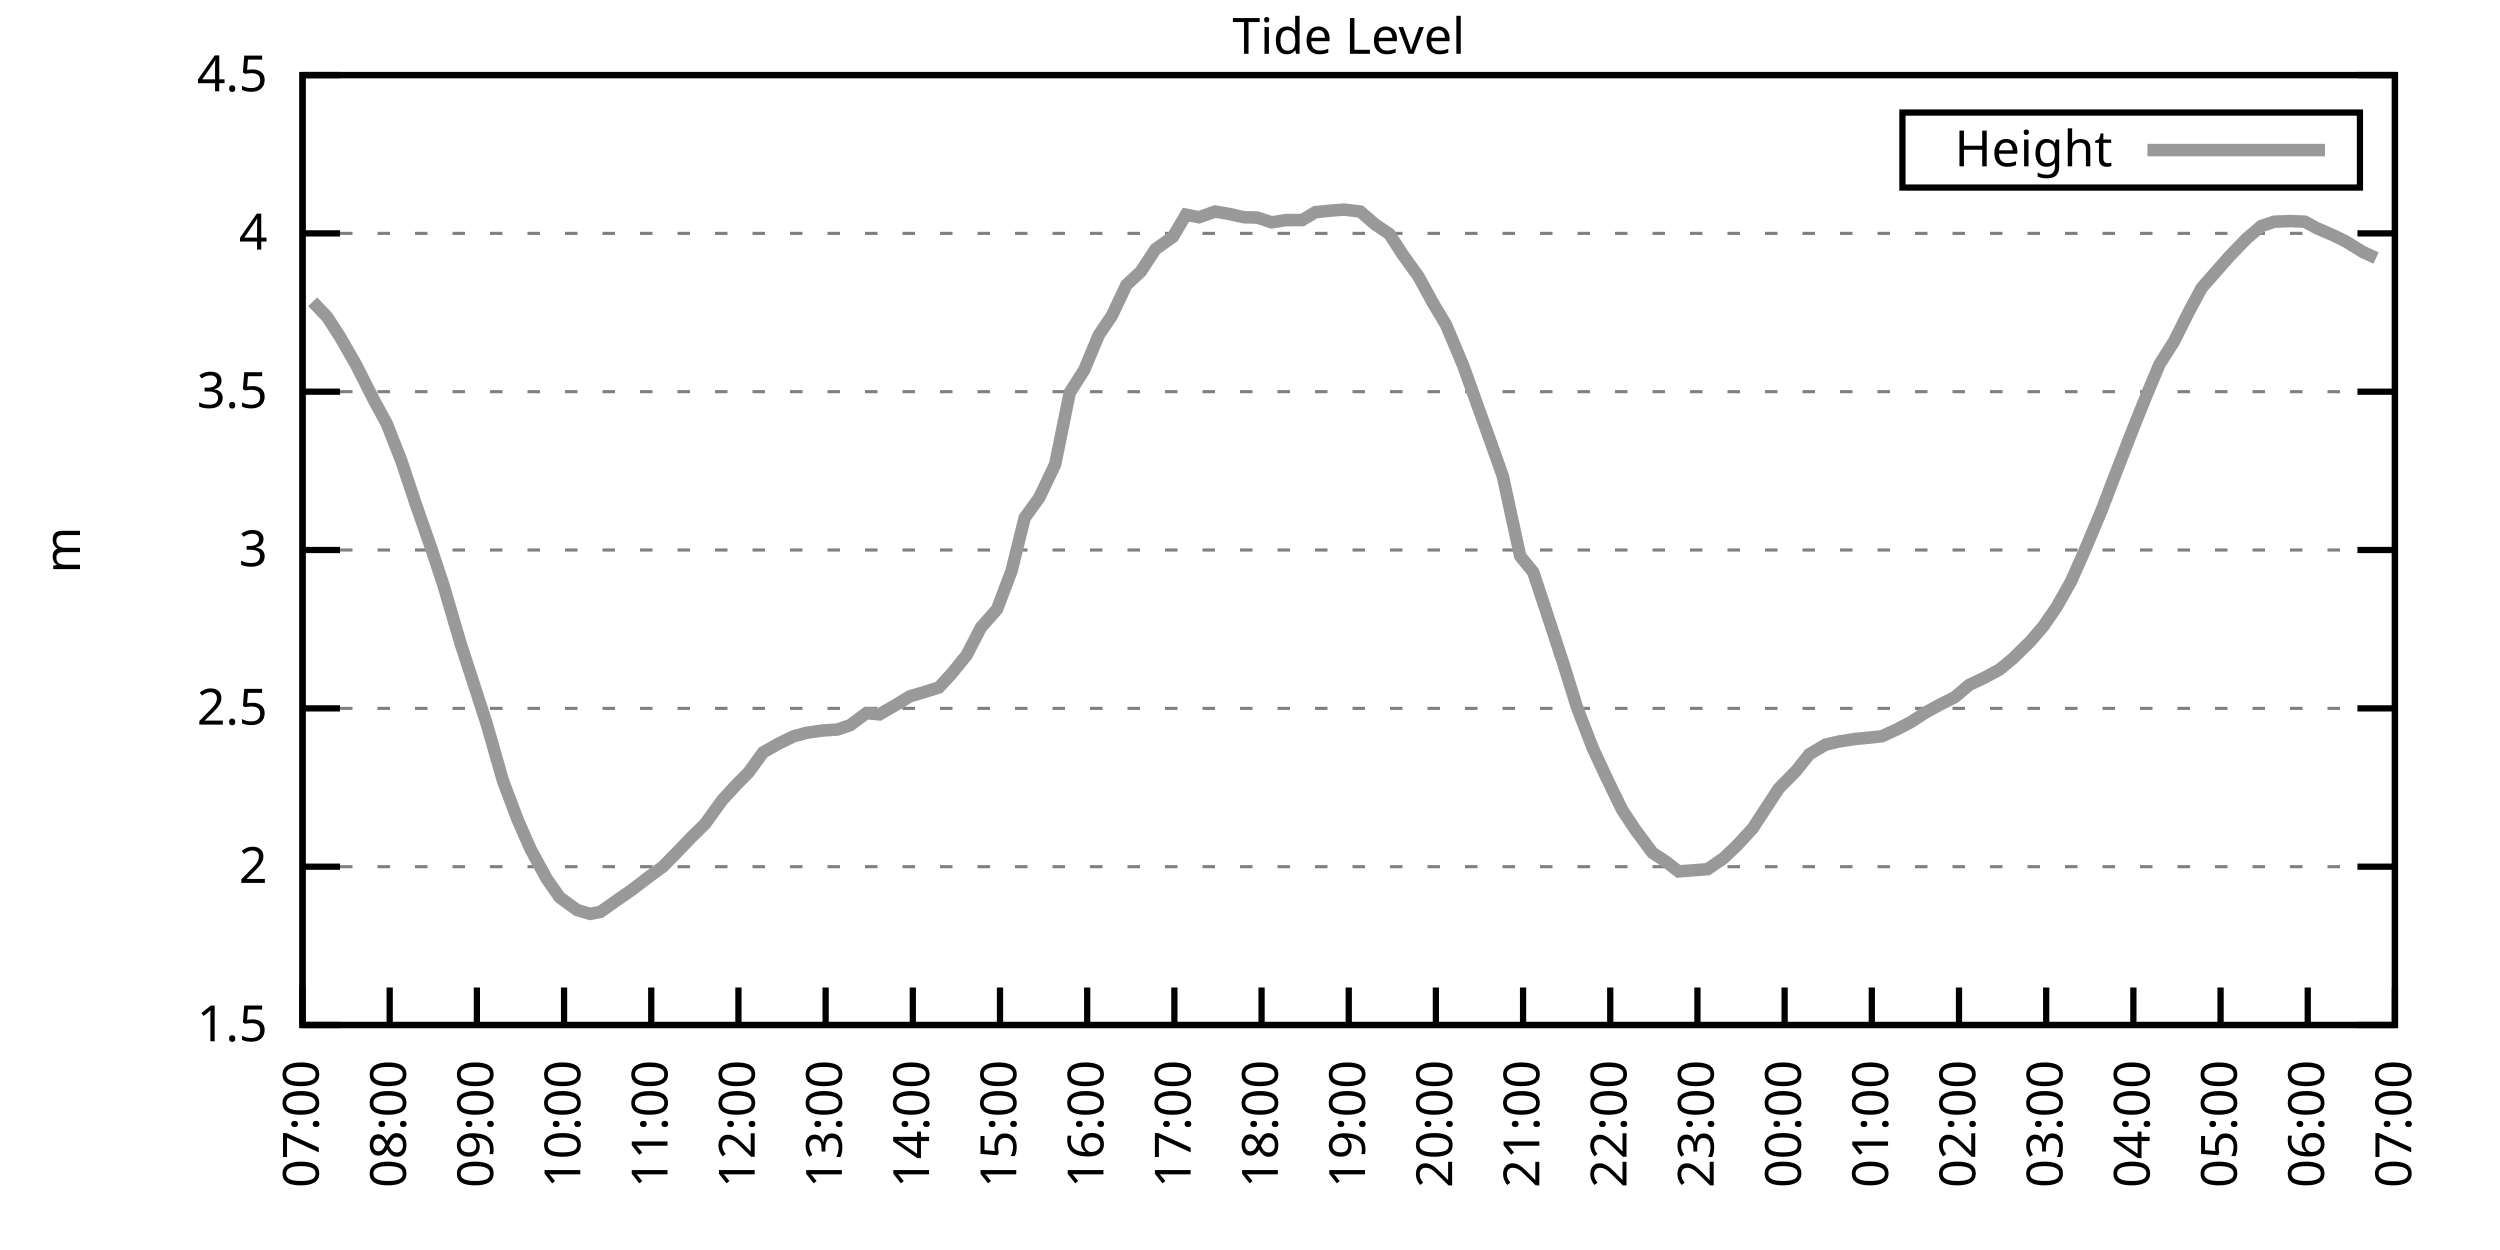
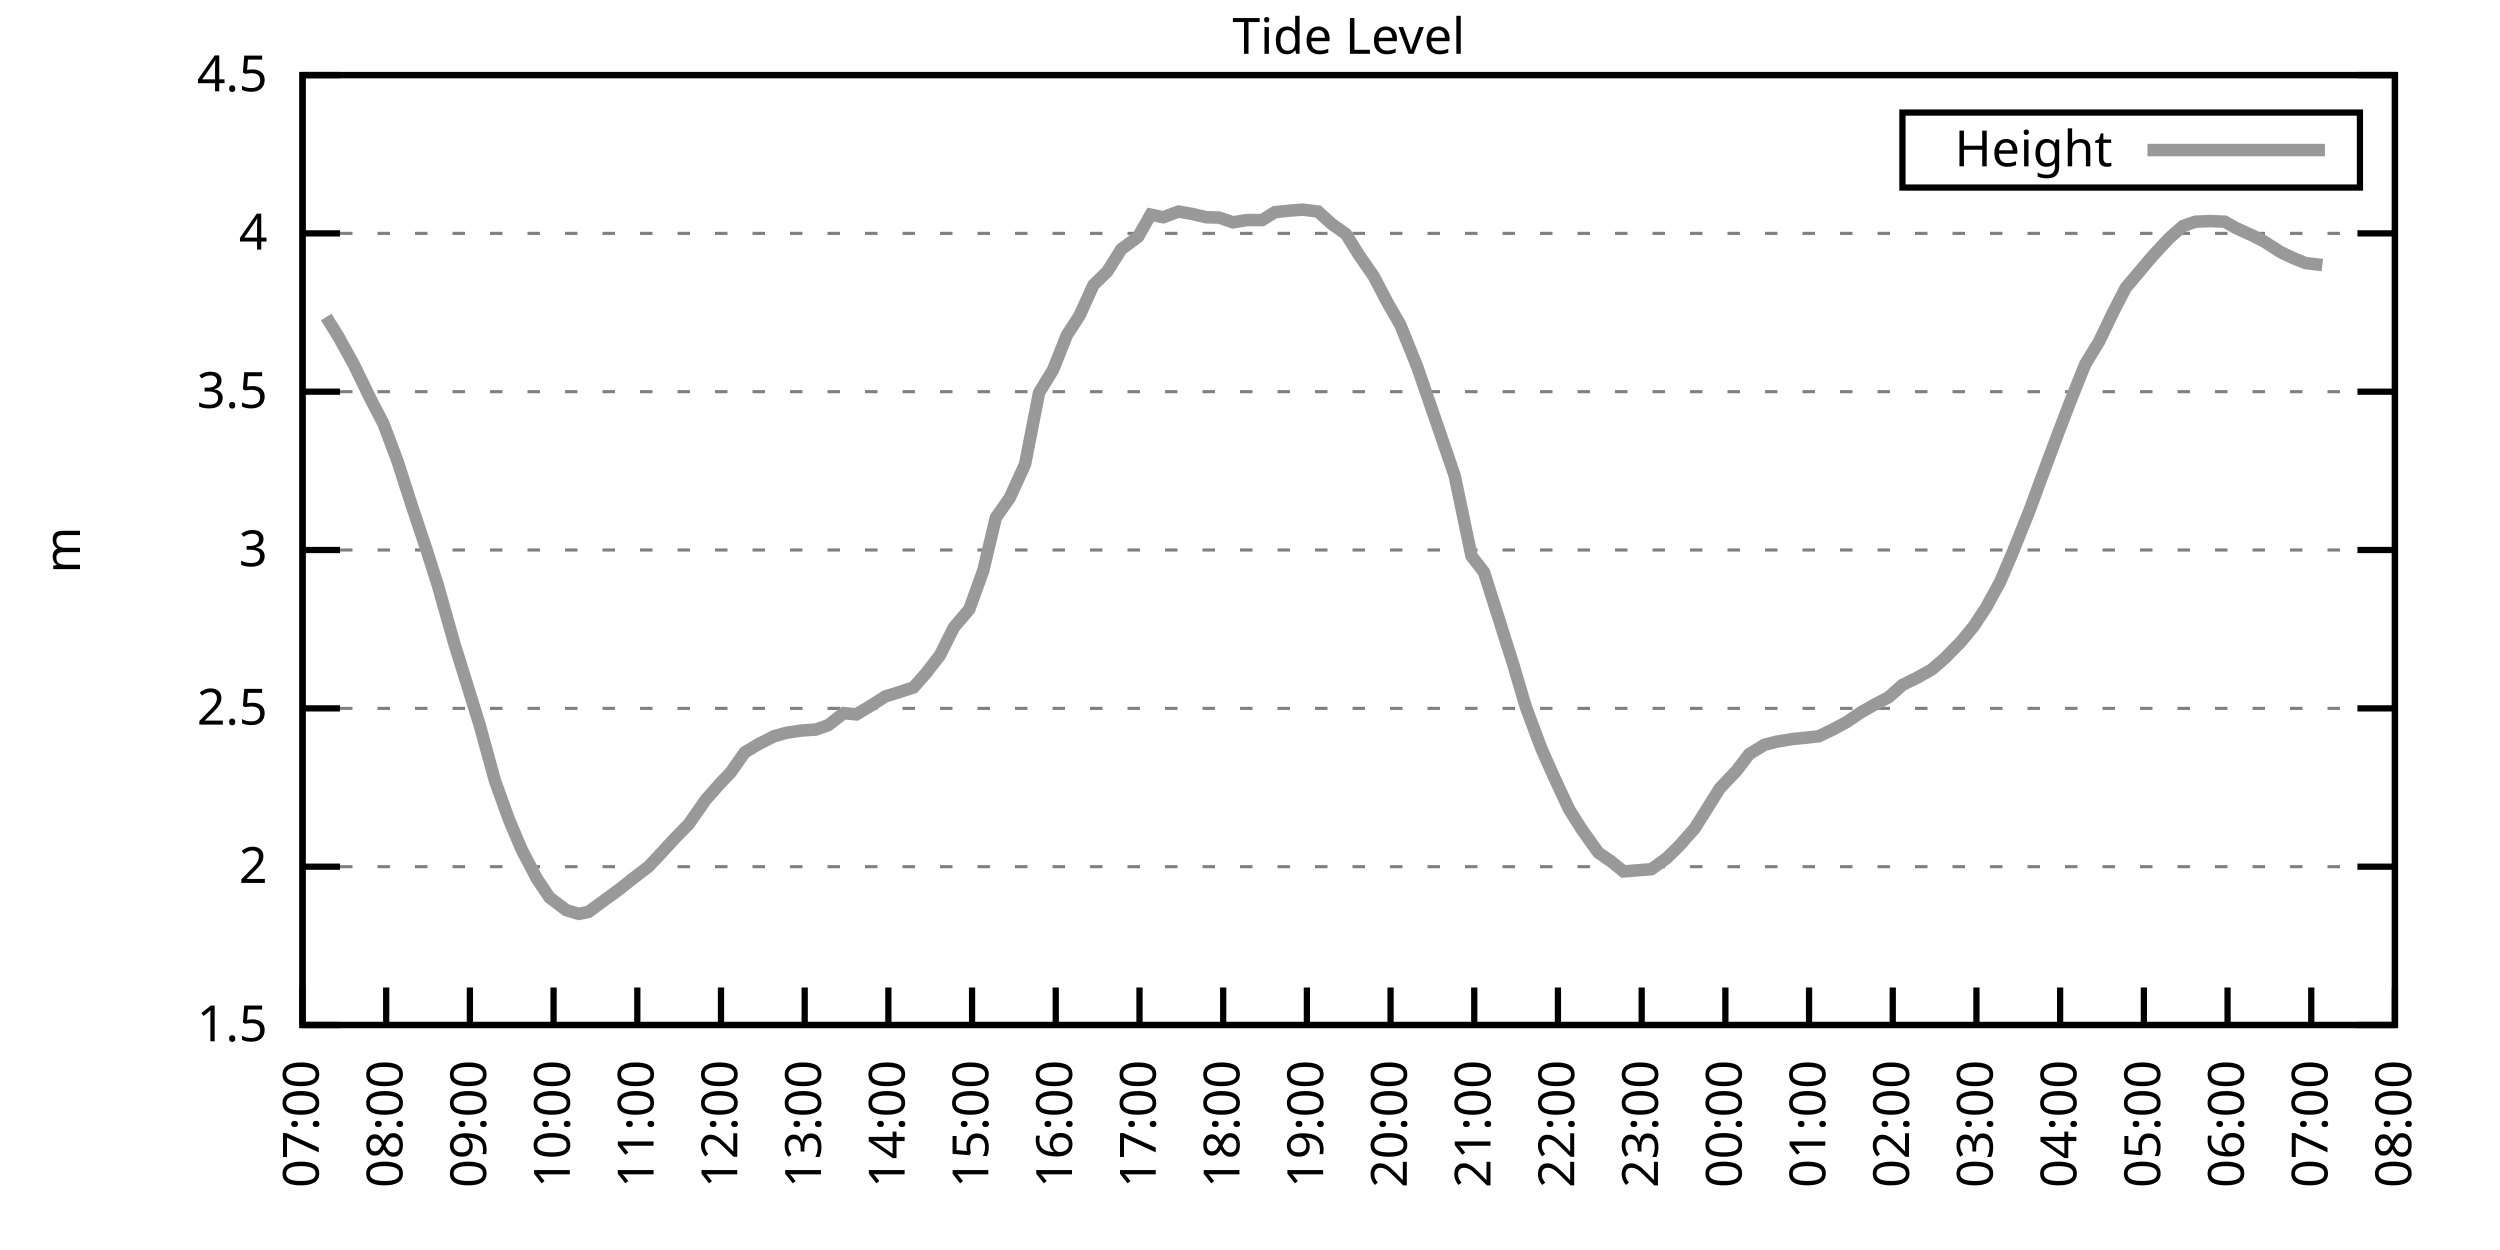
<svg xmlns="http://www.w3.org/2000/svg" xmlns:xlink="http://www.w3.org/1999/xlink" width="400" height="200" viewBox="0 0 400 200">
  <g id="gnuplot_canvas">
    <rect x="0" y="0" width="400" height="200" fill="none" />
    <defs>
      <circle id="gpDot" r="0.5" stroke-width="0.5" stroke="currentColor" />
      <path id="gpPt0" stroke-width="0.333" stroke="currentColor" d="M-1,0 h2 M0,-1 v2" />
      <path id="gpPt1" stroke-width="0.333" stroke="currentColor" d="M-1,-1 L1,1 M1,-1 L-1,1" />
      <path id="gpPt2" stroke-width="0.333" stroke="currentColor" d="M-1,0 L1,0 M0,-1 L0,1 M-1,-1 L1,1 M-1,1 L1,-1" />
      <rect id="gpPt3" stroke-width="0.333" stroke="currentColor" x="-1" y="-1" width="2" height="2" />
      <rect id="gpPt4" stroke-width="0.333" stroke="currentColor" fill="currentColor" x="-1" y="-1" width="2" height="2" />
      <circle id="gpPt5" stroke-width="0.333" stroke="currentColor" cx="0" cy="0" r="1" />
      <use xlink:href="#gpPt5" id="gpPt6" fill="currentColor" stroke="none" />
      <path id="gpPt7" stroke-width="0.333" stroke="currentColor" d="M0,-1.33 L-1.33,0.67 L1.33,0.67 z" />
      <use xlink:href="#gpPt7" id="gpPt8" fill="currentColor" stroke="none" />
      <use xlink:href="#gpPt7" id="gpPt9" stroke="currentColor" transform="rotate(180)" />
      <use xlink:href="#gpPt9" id="gpPt10" fill="currentColor" stroke="none" />
      <use xlink:href="#gpPt3" id="gpPt11" stroke="currentColor" transform="rotate(45)" />
      <use xlink:href="#gpPt11" id="gpPt12" fill="currentColor" stroke="none" />
      <path id="gpPt13" stroke-width="0.333" stroke="currentColor" d="M0,1.330 L1.265,0.411 L0.782,-1.067 L-0.782,-1.076 L-1.265,0.411 z" />
      <use xlink:href="#gpPt13" id="gpPt14" fill="currentColor" stroke="none" />
      <filter id="textbox" filterUnits="objectBoundingBox" x="0" y="0" height="1" width="1">
        <feFlood flood-color="white" flood-opacity="1" result="bgnd" />
        <feComposite in="SourceGraphic" in2="bgnd" operator="atop" />
      </filter>
      <filter id="greybox" filterUnits="objectBoundingBox" x="0" y="0" height="1" width="1">
        <feFlood flood-color="lightgrey" flood-opacity="1" result="grey" />
        <feComposite in="SourceGraphic" in2="grey" operator="atop" />
      </filter>
    </defs>
    <g fill="none" color="white" stroke="currentColor" stroke-width="1.00" stroke-linecap="butt" stroke-linejoin="miter">
</g>
    <g fill="none" color="black" stroke="currentColor" stroke-width="1.00" stroke-linecap="butt" stroke-linejoin="miter">
      <g stroke="none" shape-rendering="crispEdges">
        <polygon fill="rgb(255, 255, 255)" points="48.40,164.00 383.18,164.00 383.18,12.02 48.40,12.02 " />
      </g>
    </g>
    <g fill="none" color="black" stroke="currentColor" stroke-width="1.00" stroke-linecap="butt" stroke-linejoin="miter">
</g>
    <g fill="none" color="black" stroke="black" stroke-width="0.50" stroke-linecap="butt" stroke-linejoin="miter">
</g>
    <g fill="none" color="gray" stroke="currentColor" stroke-width="0.50" stroke-linecap="butt" stroke-linejoin="miter">
      <path stroke="gray" stroke-dasharray="2,4" class="gridline" d="M48.40,164.00 L383.19,164.00  " />
    </g>
    <g fill="none" color="gray" stroke="gray" stroke-width="1.00" stroke-linecap="butt" stroke-linejoin="miter">
</g>
    <g fill="none" color="black" stroke="currentColor" stroke-width="1.00" stroke-linecap="butt" stroke-linejoin="miter">
      <path stroke="black" d="M48.40,164.00 L54.40,164.00 M383.19,164.00 L377.19,164.00  " />
      <g transform="translate(42.80,166.60)" stroke="none" fill="black" font-family="Sans" font-size="8.00" text-anchor="end">
        <text>
          <tspan font-family="Sans"> 1.5</tspan>
        </text>
      </g>
    </g>
    <g fill="none" color="black" stroke="currentColor" stroke-width="1.00" stroke-linecap="butt" stroke-linejoin="miter">
</g>
    <g fill="none" color="black" stroke="black" stroke-width="0.50" stroke-linecap="butt" stroke-linejoin="miter">
</g>
    <g fill="none" color="gray" stroke="currentColor" stroke-width="0.50" stroke-linecap="butt" stroke-linejoin="miter">
      <path stroke="gray" stroke-dasharray="2,4" class="gridline" d="M48.40,138.67 L383.19,138.67  " />
    </g>
    <g fill="none" color="gray" stroke="gray" stroke-width="1.00" stroke-linecap="butt" stroke-linejoin="miter">
</g>
    <g fill="none" color="black" stroke="currentColor" stroke-width="1.00" stroke-linecap="butt" stroke-linejoin="miter">
      <path stroke="black" d="M48.40,138.67 L54.40,138.67 M383.19,138.67 L377.19,138.67  " />
      <g transform="translate(42.80,141.27)" stroke="none" fill="black" font-family="Sans" font-size="8.00" text-anchor="end">
        <text>
          <tspan font-family="Sans"> 2</tspan>
        </text>
      </g>
    </g>
    <g fill="none" color="black" stroke="currentColor" stroke-width="1.00" stroke-linecap="butt" stroke-linejoin="miter">
</g>
    <g fill="none" color="black" stroke="black" stroke-width="0.50" stroke-linecap="butt" stroke-linejoin="miter">
</g>
    <g fill="none" color="gray" stroke="currentColor" stroke-width="0.50" stroke-linecap="butt" stroke-linejoin="miter">
      <path stroke="gray" stroke-dasharray="2,4" class="gridline" d="M48.40,113.34 L383.19,113.34  " />
    </g>
    <g fill="none" color="gray" stroke="gray" stroke-width="1.00" stroke-linecap="butt" stroke-linejoin="miter">
</g>
    <g fill="none" color="black" stroke="currentColor" stroke-width="1.00" stroke-linecap="butt" stroke-linejoin="miter">
      <path stroke="black" d="M48.40,113.34 L54.40,113.34 M383.19,113.34 L377.19,113.34  " />
      <g transform="translate(42.80,115.94)" stroke="none" fill="black" font-family="Sans" font-size="8.00" text-anchor="end">
        <text>
          <tspan font-family="Sans"> 2.5</tspan>
        </text>
      </g>
    </g>
    <g fill="none" color="black" stroke="currentColor" stroke-width="1.00" stroke-linecap="butt" stroke-linejoin="miter">
</g>
    <g fill="none" color="black" stroke="black" stroke-width="0.50" stroke-linecap="butt" stroke-linejoin="miter">
</g>
    <g fill="none" color="gray" stroke="currentColor" stroke-width="0.50" stroke-linecap="butt" stroke-linejoin="miter">
      <path stroke="gray" stroke-dasharray="2,4" class="gridline" d="M48.40,88.00 L383.19,88.00  " />
    </g>
    <g fill="none" color="gray" stroke="gray" stroke-width="1.00" stroke-linecap="butt" stroke-linejoin="miter">
</g>
    <g fill="none" color="black" stroke="currentColor" stroke-width="1.00" stroke-linecap="butt" stroke-linejoin="miter">
      <path stroke="black" d="M48.40,88.00 L54.40,88.00 M383.19,88.00 L377.19,88.00  " />
      <g transform="translate(42.80,90.60)" stroke="none" fill="black" font-family="Sans" font-size="8.00" text-anchor="end">
        <text>
          <tspan font-family="Sans"> 3</tspan>
        </text>
      </g>
    </g>
    <g fill="none" color="black" stroke="currentColor" stroke-width="1.00" stroke-linecap="butt" stroke-linejoin="miter">
</g>
    <g fill="none" color="black" stroke="black" stroke-width="0.50" stroke-linecap="butt" stroke-linejoin="miter">
</g>
    <g fill="none" color="gray" stroke="currentColor" stroke-width="0.50" stroke-linecap="butt" stroke-linejoin="miter">
      <path stroke="gray" stroke-dasharray="2,4" class="gridline" d="M48.40,62.67 L383.19,62.67  " />
    </g>
    <g fill="none" color="gray" stroke="gray" stroke-width="1.00" stroke-linecap="butt" stroke-linejoin="miter">
</g>
    <g fill="none" color="black" stroke="currentColor" stroke-width="1.00" stroke-linecap="butt" stroke-linejoin="miter">
      <path stroke="black" d="M48.40,62.67 L54.40,62.67 M383.19,62.67 L377.19,62.67  " />
      <g transform="translate(42.80,65.27)" stroke="none" fill="black" font-family="Sans" font-size="8.00" text-anchor="end">
        <text>
          <tspan font-family="Sans"> 3.5</tspan>
        </text>
      </g>
    </g>
    <g fill="none" color="black" stroke="currentColor" stroke-width="1.00" stroke-linecap="butt" stroke-linejoin="miter">
</g>
    <g fill="none" color="black" stroke="black" stroke-width="0.50" stroke-linecap="butt" stroke-linejoin="miter">
</g>
    <g fill="none" color="gray" stroke="currentColor" stroke-width="0.50" stroke-linecap="butt" stroke-linejoin="miter">
      <path stroke="gray" stroke-dasharray="2,4" class="gridline" d="M48.40,37.34 L383.19,37.34  " />
    </g>
    <g fill="none" color="gray" stroke="gray" stroke-width="1.00" stroke-linecap="butt" stroke-linejoin="miter">
</g>
    <g fill="none" color="black" stroke="currentColor" stroke-width="1.00" stroke-linecap="butt" stroke-linejoin="miter">
      <path stroke="black" d="M48.40,37.34 L54.40,37.34 M383.19,37.34 L377.19,37.34  " />
      <g transform="translate(42.80,39.94)" stroke="none" fill="black" font-family="Sans" font-size="8.00" text-anchor="end">
        <text>
          <tspan font-family="Sans"> 4</tspan>
        </text>
      </g>
    </g>
    <g fill="none" color="black" stroke="currentColor" stroke-width="1.00" stroke-linecap="butt" stroke-linejoin="miter">
</g>
    <g fill="none" color="black" stroke="black" stroke-width="0.50" stroke-linecap="butt" stroke-linejoin="miter">
</g>
    <g fill="none" color="gray" stroke="currentColor" stroke-width="0.50" stroke-linecap="butt" stroke-linejoin="miter">
      <path stroke="gray" stroke-dasharray="2,4" class="gridline" d="M48.40,12.01 L383.19,12.01  " />
    </g>
    <g fill="none" color="gray" stroke="gray" stroke-width="1.00" stroke-linecap="butt" stroke-linejoin="miter">
</g>
    <g fill="none" color="black" stroke="currentColor" stroke-width="1.00" stroke-linecap="butt" stroke-linejoin="miter">
      <path stroke="black" d="M48.40,12.01 L54.40,12.01 M383.19,12.01 L377.19,12.01  " />
      <g transform="translate(42.80,14.61)" stroke="none" fill="black" font-family="Sans" font-size="8.00" text-anchor="end">
        <text>
          <tspan font-family="Sans"> 4.5</tspan>
        </text>
      </g>
    </g>
    <g fill="none" color="black" stroke="currentColor" stroke-width="1.00" stroke-linecap="butt" stroke-linejoin="miter">
      <path stroke="black" d="M48.40,164.00 L48.40,158.00  " />
      <g transform="translate(51.00,169.60) rotate(270.00)" stroke="none" fill="black" font-family="Sans" font-size="8.00" text-anchor="end">
        <text>
          <tspan font-family="Sans">07:00</tspan>
        </text>
      </g>
    </g>
    <g fill="none" color="black" stroke="currentColor" stroke-width="1.00" stroke-linecap="butt" stroke-linejoin="miter">
-       <path stroke="black" d="M62.35,164.00 L62.35,158.00  " />
-       <g transform="translate(64.95,169.60) rotate(270.00)" stroke="none" fill="black" font-family="Sans" font-size="8.00" text-anchor="end">
+       <path stroke="black" d="M61.79,164.00 L61.79,158.00  " />
+       <g transform="translate(64.39,169.60) rotate(270.00)" stroke="none" fill="black" font-family="Sans" font-size="8.00" text-anchor="end">
        <text>
          <tspan font-family="Sans">08:00</tspan>
        </text>
      </g>
    </g>
    <g fill="none" color="black" stroke="currentColor" stroke-width="1.00" stroke-linecap="butt" stroke-linejoin="miter">
-       <path stroke="black" d="M76.30,164.00 L76.30,158.00  " />
-       <g transform="translate(78.90,169.60) rotate(270.00)" stroke="none" fill="black" font-family="Sans" font-size="8.00" text-anchor="end">
+       <path stroke="black" d="M75.18,164.00 L75.18,158.00  " />
+       <g transform="translate(77.78,169.60) rotate(270.00)" stroke="none" fill="black" font-family="Sans" font-size="8.00" text-anchor="end">
        <text>
          <tspan font-family="Sans">09:00</tspan>
        </text>
      </g>
    </g>
    <g fill="none" color="black" stroke="currentColor" stroke-width="1.00" stroke-linecap="butt" stroke-linejoin="miter">
-       <path stroke="black" d="M90.25,164.00 L90.25,158.00  " />
-       <g transform="translate(92.85,169.60) rotate(270.00)" stroke="none" fill="black" font-family="Sans" font-size="8.00" text-anchor="end">
+       <path stroke="black" d="M88.57,164.00 L88.57,158.00  " />
+       <g transform="translate(91.17,169.60) rotate(270.00)" stroke="none" fill="black" font-family="Sans" font-size="8.00" text-anchor="end">
        <text>
          <tspan font-family="Sans">10:00</tspan>
        </text>
      </g>
    </g>
    <g fill="none" color="black" stroke="currentColor" stroke-width="1.00" stroke-linecap="butt" stroke-linejoin="miter">
-       <path stroke="black" d="M104.20,164.00 L104.20,158.00  " />
-       <g transform="translate(106.80,169.60) rotate(270.00)" stroke="none" fill="black" font-family="Sans" font-size="8.00" text-anchor="end">
+       <path stroke="black" d="M101.97,164.00 L101.97,158.00  " />
+       <g transform="translate(104.57,169.60) rotate(270.00)" stroke="none" fill="black" font-family="Sans" font-size="8.00" text-anchor="end">
        <text>
          <tspan font-family="Sans">11:00</tspan>
        </text>
      </g>
    </g>
    <g fill="none" color="black" stroke="currentColor" stroke-width="1.00" stroke-linecap="butt" stroke-linejoin="miter">
-       <path stroke="black" d="M118.15,164.00 L118.15,158.00  " />
-       <g transform="translate(120.75,169.60) rotate(270.00)" stroke="none" fill="black" font-family="Sans" font-size="8.00" text-anchor="end">
+       <path stroke="black" d="M115.36,164.00 L115.36,158.00  " />
+       <g transform="translate(117.96,169.60) rotate(270.00)" stroke="none" fill="black" font-family="Sans" font-size="8.00" text-anchor="end">
        <text>
          <tspan font-family="Sans">12:00</tspan>
        </text>
      </g>
    </g>
    <g fill="none" color="black" stroke="currentColor" stroke-width="1.00" stroke-linecap="butt" stroke-linejoin="miter">
-       <path stroke="black" d="M132.10,164.00 L132.10,158.00  " />
-       <g transform="translate(134.70,169.60) rotate(270.00)" stroke="none" fill="black" font-family="Sans" font-size="8.00" text-anchor="end">
+       <path stroke="black" d="M128.75,164.00 L128.75,158.00  " />
+       <g transform="translate(131.35,169.60) rotate(270.00)" stroke="none" fill="black" font-family="Sans" font-size="8.00" text-anchor="end">
        <text>
          <tspan font-family="Sans">13:00</tspan>
        </text>
      </g>
    </g>
    <g fill="none" color="black" stroke="currentColor" stroke-width="1.00" stroke-linecap="butt" stroke-linejoin="miter">
-       <path stroke="black" d="M146.05,164.00 L146.05,158.00  " />
-       <g transform="translate(148.65,169.60) rotate(270.00)" stroke="none" fill="black" font-family="Sans" font-size="8.00" text-anchor="end">
+       <path stroke="black" d="M142.14,164.00 L142.14,158.00  " />
+       <g transform="translate(144.74,169.60) rotate(270.00)" stroke="none" fill="black" font-family="Sans" font-size="8.00" text-anchor="end">
        <text>
          <tspan font-family="Sans">14:00</tspan>
        </text>
      </g>
    </g>
    <g fill="none" color="black" stroke="currentColor" stroke-width="1.00" stroke-linecap="butt" stroke-linejoin="miter">
-       <path stroke="black" d="M160.00,164.00 L160.00,158.00  " />
-       <g transform="translate(162.60,169.60) rotate(270.00)" stroke="none" fill="black" font-family="Sans" font-size="8.00" text-anchor="end">
+       <path stroke="black" d="M155.53,164.00 L155.53,158.00  " />
+       <g transform="translate(158.13,169.60) rotate(270.00)" stroke="none" fill="black" font-family="Sans" font-size="8.00" text-anchor="end">
        <text>
          <tspan font-family="Sans">15:00</tspan>
        </text>
      </g>
    </g>
    <g fill="none" color="black" stroke="currentColor" stroke-width="1.00" stroke-linecap="butt" stroke-linejoin="miter">
-       <path stroke="black" d="M173.95,164.00 L173.95,158.00  " />
-       <g transform="translate(176.55,169.60) rotate(270.00)" stroke="none" fill="black" font-family="Sans" font-size="8.00" text-anchor="end">
+       <path stroke="black" d="M168.92,164.00 L168.92,158.00  " />
+       <g transform="translate(171.52,169.60) rotate(270.00)" stroke="none" fill="black" font-family="Sans" font-size="8.00" text-anchor="end">
        <text>
          <tspan font-family="Sans">16:00</tspan>
        </text>
      </g>
    </g>
    <g fill="none" color="black" stroke="currentColor" stroke-width="1.00" stroke-linecap="butt" stroke-linejoin="miter">
-       <path stroke="black" d="M187.90,164.00 L187.90,158.00  " />
-       <g transform="translate(190.50,169.60) rotate(270.00)" stroke="none" fill="black" font-family="Sans" font-size="8.00" text-anchor="end">
+       <path stroke="black" d="M182.32,164.00 L182.32,158.00  " />
+       <g transform="translate(184.92,169.60) rotate(270.00)" stroke="none" fill="black" font-family="Sans" font-size="8.00" text-anchor="end">
        <text>
          <tspan font-family="Sans">17:00</tspan>
        </text>
      </g>
    </g>
    <g fill="none" color="black" stroke="currentColor" stroke-width="1.00" stroke-linecap="butt" stroke-linejoin="miter">
-       <path stroke="black" d="M201.85,164.00 L201.85,158.00  " />
-       <g transform="translate(204.45,169.60) rotate(270.00)" stroke="none" fill="black" font-family="Sans" font-size="8.00" text-anchor="end">
+       <path stroke="black" d="M195.71,164.00 L195.71,158.00  " />
+       <g transform="translate(198.31,169.60) rotate(270.00)" stroke="none" fill="black" font-family="Sans" font-size="8.00" text-anchor="end">
        <text>
          <tspan font-family="Sans">18:00</tspan>
        </text>
      </g>
    </g>
    <g fill="none" color="black" stroke="currentColor" stroke-width="1.00" stroke-linecap="butt" stroke-linejoin="miter">
-       <path stroke="black" d="M215.80,164.00 L215.80,158.00  " />
-       <g transform="translate(218.40,169.60) rotate(270.00)" stroke="none" fill="black" font-family="Sans" font-size="8.00" text-anchor="end">
+       <path stroke="black" d="M209.10,164.00 L209.10,158.00  " />
+       <g transform="translate(211.70,169.60) rotate(270.00)" stroke="none" fill="black" font-family="Sans" font-size="8.00" text-anchor="end">
        <text>
          <tspan font-family="Sans">19:00</tspan>
        </text>
      </g>
    </g>
    <g fill="none" color="black" stroke="currentColor" stroke-width="1.00" stroke-linecap="butt" stroke-linejoin="miter">
-       <path stroke="black" d="M229.74,164.00 L229.74,158.00  " />
-       <g transform="translate(232.34,169.60) rotate(270.00)" stroke="none" fill="black" font-family="Sans" font-size="8.00" text-anchor="end">
+       <path stroke="black" d="M222.49,164.00 L222.49,158.00  " />
+       <g transform="translate(225.09,169.60) rotate(270.00)" stroke="none" fill="black" font-family="Sans" font-size="8.00" text-anchor="end">
        <text>
          <tspan font-family="Sans">20:00</tspan>
        </text>
      </g>
    </g>
    <g fill="none" color="black" stroke="currentColor" stroke-width="1.00" stroke-linecap="butt" stroke-linejoin="miter">
-       <path stroke="black" d="M243.69,164.00 L243.69,158.00  " />
-       <g transform="translate(246.29,169.60) rotate(270.00)" stroke="none" fill="black" font-family="Sans" font-size="8.00" text-anchor="end">
+       <path stroke="black" d="M235.88,164.00 L235.88,158.00  " />
+       <g transform="translate(238.48,169.60) rotate(270.00)" stroke="none" fill="black" font-family="Sans" font-size="8.00" text-anchor="end">
        <text>
          <tspan font-family="Sans">21:00</tspan>
        </text>
      </g>
    </g>
    <g fill="none" color="black" stroke="currentColor" stroke-width="1.00" stroke-linecap="butt" stroke-linejoin="miter">
-       <path stroke="black" d="M257.64,164.00 L257.64,158.00  " />
-       <g transform="translate(260.24,169.60) rotate(270.00)" stroke="none" fill="black" font-family="Sans" font-size="8.00" text-anchor="end">
+       <path stroke="black" d="M249.27,164.00 L249.27,158.00  " />
+       <g transform="translate(251.87,169.60) rotate(270.00)" stroke="none" fill="black" font-family="Sans" font-size="8.00" text-anchor="end">
        <text>
          <tspan font-family="Sans">22:00</tspan>
        </text>
      </g>
    </g>
    <g fill="none" color="black" stroke="currentColor" stroke-width="1.00" stroke-linecap="butt" stroke-linejoin="miter">
-       <path stroke="black" d="M271.59,164.00 L271.59,158.00  " />
-       <g transform="translate(274.19,169.60) rotate(270.00)" stroke="none" fill="black" font-family="Sans" font-size="8.00" text-anchor="end">
+       <path stroke="black" d="M262.67,164.00 L262.67,158.00  " />
+       <g transform="translate(265.27,169.60) rotate(270.00)" stroke="none" fill="black" font-family="Sans" font-size="8.00" text-anchor="end">
        <text>
          <tspan font-family="Sans">23:00</tspan>
        </text>
      </g>
    </g>
    <g fill="none" color="black" stroke="currentColor" stroke-width="1.00" stroke-linecap="butt" stroke-linejoin="miter">
-       <path stroke="black" d="M285.54,164.00 L285.54,158.00  " />
-       <g transform="translate(288.14,169.60) rotate(270.00)" stroke="none" fill="black" font-family="Sans" font-size="8.00" text-anchor="end">
+       <path stroke="black" d="M276.06,164.00 L276.06,158.00  " />
+       <g transform="translate(278.66,169.60) rotate(270.00)" stroke="none" fill="black" font-family="Sans" font-size="8.00" text-anchor="end">
        <text>
          <tspan font-family="Sans">00:00</tspan>
        </text>
      </g>
    </g>
    <g fill="none" color="black" stroke="currentColor" stroke-width="1.00" stroke-linecap="butt" stroke-linejoin="miter">
-       <path stroke="black" d="M299.49,164.00 L299.49,158.00  " />
-       <g transform="translate(302.09,169.60) rotate(270.00)" stroke="none" fill="black" font-family="Sans" font-size="8.00" text-anchor="end">
+       <path stroke="black" d="M289.45,164.00 L289.45,158.00  " />
+       <g transform="translate(292.05,169.60) rotate(270.00)" stroke="none" fill="black" font-family="Sans" font-size="8.00" text-anchor="end">
        <text>
          <tspan font-family="Sans">01:00</tspan>
        </text>
      </g>
    </g>
    <g fill="none" color="black" stroke="currentColor" stroke-width="1.00" stroke-linecap="butt" stroke-linejoin="miter">
-       <path stroke="black" d="M313.44,164.00 L313.44,158.00  " />
-       <g transform="translate(316.04,169.60) rotate(270.00)" stroke="none" fill="black" font-family="Sans" font-size="8.00" text-anchor="end">
+       <path stroke="black" d="M302.84,164.00 L302.84,158.00  " />
+       <g transform="translate(305.44,169.60) rotate(270.00)" stroke="none" fill="black" font-family="Sans" font-size="8.00" text-anchor="end">
        <text>
          <tspan font-family="Sans">02:00</tspan>
        </text>
      </g>
    </g>
    <g fill="none" color="black" stroke="currentColor" stroke-width="1.00" stroke-linecap="butt" stroke-linejoin="miter">
-       <path stroke="black" d="M327.39,164.00 L327.39,158.00  " />
-       <g transform="translate(329.99,169.60) rotate(270.00)" stroke="none" fill="black" font-family="Sans" font-size="8.00" text-anchor="end">
+       <path stroke="black" d="M316.23,164.00 L316.23,158.00  " />
+       <g transform="translate(318.83,169.60) rotate(270.00)" stroke="none" fill="black" font-family="Sans" font-size="8.00" text-anchor="end">
        <text>
          <tspan font-family="Sans">03:00</tspan>
        </text>
      </g>
    </g>
    <g fill="none" color="black" stroke="currentColor" stroke-width="1.00" stroke-linecap="butt" stroke-linejoin="miter">
-       <path stroke="black" d="M341.34,164.00 L341.34,158.00  " />
-       <g transform="translate(343.94,169.60) rotate(270.00)" stroke="none" fill="black" font-family="Sans" font-size="8.00" text-anchor="end">
+       <path stroke="black" d="M329.62,164.00 L329.62,158.00  " />
+       <g transform="translate(332.22,169.60) rotate(270.00)" stroke="none" fill="black" font-family="Sans" font-size="8.00" text-anchor="end">
        <text>
          <tspan font-family="Sans">04:00</tspan>
        </text>
      </g>
    </g>
    <g fill="none" color="black" stroke="currentColor" stroke-width="1.00" stroke-linecap="butt" stroke-linejoin="miter">
-       <path stroke="black" d="M355.29,164.00 L355.29,158.00  " />
-       <g transform="translate(357.89,169.60) rotate(270.00)" stroke="none" fill="black" font-family="Sans" font-size="8.00" text-anchor="end">
+       <path stroke="black" d="M343.02,164.00 L343.02,158.00  " />
+       <g transform="translate(345.62,169.60) rotate(270.00)" stroke="none" fill="black" font-family="Sans" font-size="8.00" text-anchor="end">
        <text>
          <tspan font-family="Sans">05:00</tspan>
        </text>
      </g>
    </g>
    <g fill="none" color="black" stroke="currentColor" stroke-width="1.00" stroke-linecap="butt" stroke-linejoin="miter">
-       <path stroke="black" d="M369.24,164.00 L369.24,158.00  " />
-       <g transform="translate(371.84,169.60) rotate(270.00)" stroke="none" fill="black" font-family="Sans" font-size="8.00" text-anchor="end">
+       <path stroke="black" d="M356.41,164.00 L356.41,158.00  " />
+       <g transform="translate(359.01,169.60) rotate(270.00)" stroke="none" fill="black" font-family="Sans" font-size="8.00" text-anchor="end">
        <text>
          <tspan font-family="Sans">06:00</tspan>
+         </text>
+       </g>
+     </g>
+     <g fill="none" color="black" stroke="currentColor" stroke-width="1.00" stroke-linecap="butt" stroke-linejoin="miter">
+       <path stroke="black" d="M369.80,164.00 L369.80,158.00  " />
+       <g transform="translate(372.40,169.60) rotate(270.00)" stroke="none" fill="black" font-family="Sans" font-size="8.00" text-anchor="end">
+         <text>
+           <tspan font-family="Sans">07:00</tspan>
        </text>
      </g>
    </g>
    <g fill="none" color="black" stroke="currentColor" stroke-width="1.00" stroke-linecap="butt" stroke-linejoin="miter">
      <path stroke="black" d="M383.19,164.00 L383.19,158.00  " />
      <g transform="translate(385.79,169.60) rotate(270.00)" stroke="none" fill="black" font-family="Sans" font-size="8.00" text-anchor="end">
        <text>
-           <tspan font-family="Sans">07:00</tspan>
+           <tspan font-family="Sans">08:00</tspan>
        </text>
      </g>
    </g>
    <g fill="none" color="black" stroke="currentColor" stroke-width="1.00" stroke-linecap="butt" stroke-linejoin="miter">
</g>
    <g fill="none" color="black" stroke="currentColor" stroke-width="1.00" stroke-linecap="butt" stroke-linejoin="miter">
      <path stroke="black" d="M48.40,12.01 L48.40,164.00 L383.19,164.00 L383.19,12.01 L48.40,12.01 Z  " />
    </g>
    <g fill="none" color="black" stroke="currentColor" stroke-width="1.00" stroke-linecap="butt" stroke-linejoin="miter">
</g>
    <g fill="none" color="black" stroke="currentColor" stroke-width="1.00" stroke-linecap="butt" stroke-linejoin="miter">
      <path stroke="black" d="M304.39,30.01 L304.39,18.01 L377.59,18.01 L377.59,30.01 L304.39,30.01 Z  " />
    </g>
    <g id="Tide_level_plot_1">
      <g fill="none" color="white" stroke="black" stroke-width="2.00" stroke-linecap="butt" stroke-linejoin="miter">
</g>
      <g fill="none" color="black" stroke="currentColor" stroke-width="2.00" stroke-linecap="butt" stroke-linejoin="miter">
        <g transform="translate(337.99,26.61)" stroke="none" fill="black" font-family="Sans" font-size="8.00" text-anchor="end">
          <text>
            <tspan font-family="Sans">Height</tspan>
          </text>
        </g>
      </g>
      <g fill="none" color="black" stroke="currentColor" stroke-width="2.00" stroke-linecap="butt" stroke-linejoin="miter">
-         <path stroke="rgb(153, 153, 153)" d="M343.59,24.01 L371.99,24.01 M50.03,48.28 L52.35,50.72 L54.44,53.96 L57.00,58.42 L59.79,63.94 L61.88,67.79   L64.21,73.72 L66.53,80.66 L69.09,88.00 L70.95,93.63 L73.74,103.10 L76.07,110.25 L77.93,116.02 L80.48,124.94   L82.81,131.12 L84.90,135.88 L87.46,140.59 L89.55,143.58 L92.34,145.61 L94.43,146.22 L96.06,145.91 L98.85,143.94   L101.18,142.32 L103.50,140.54 L106.06,138.67 L108.15,136.54 L110.48,134.11 L112.80,131.83 L115.59,127.98 L117.92,125.45   L119.78,123.57 L122.10,120.38 L124.43,119.06 L126.98,117.80 L129.08,117.24 L131.63,116.88 L133.96,116.73 L136.05,116.02   L138.61,114.10 L140.70,114.30 L143.26,112.83 L145.58,111.41 L147.67,110.80 L150.23,109.99 L152.32,107.71 L154.65,104.83   L156.97,100.37 L159.53,97.48 L161.86,91.30 L163.95,82.84 L166.27,79.65 L168.83,74.28 L171.16,62.83 L173.48,59.18   L175.81,53.60 L177.90,50.51 L180.22,45.60 L182.55,43.42 L184.87,39.87 L187.66,37.90 L189.76,34.35 L191.85,34.76   L194.41,33.85 L196.50,34.20 L199.06,34.76 L201.15,34.81 L203.47,35.57 L205.80,35.21 L208.36,35.21 L210.45,33.95   L213.01,33.69 L215.10,33.54 L217.65,33.85 L219.98,35.87 L222.30,37.44 L224.40,40.69 L226.95,44.23 L229.28,48.49   L231.37,51.98 L234.16,58.62 L236.25,64.45 L238.35,70.27 L240.44,76.15 L243.23,88.97 L245.32,91.55 L247.65,98.59   L250.20,106.35 L252.30,113.13 L254.85,119.72 L256.95,124.23 L259.50,129.50 L261.60,132.69 L264.39,136.44 L266.48,137.81   L268.57,139.43 L271.13,139.23 L273.22,139.07 L275.78,137.30 L277.87,135.32 L280.43,132.54 L282.75,128.99 L284.61,126.15   L287.40,123.32 L289.50,120.68 L292.05,119.16 L294.15,118.66 L296.70,118.25 L298.80,118.05 L301.12,117.80 L303.44,116.73   L305.77,115.52 L308.09,114.00 L310.42,112.73 L312.74,111.56 L315.07,109.59 L317.63,108.37 L319.95,107.11 L322.04,105.38   L324.83,102.65 L326.93,100.21 L329.02,97.18 L331.34,93.07 L333.44,88.36 L336.23,81.72 L338.32,76.25 L341.11,69.06   L343.20,63.84 L345.53,58.27 L347.85,54.62 L350.18,49.96 L352.27,46.06 L356.69,41.04 L359.48,38.15 L361.80,36.18   L363.89,35.47 L366.45,35.37 L368.78,35.47 L370.64,36.48 L373.43,37.70 L375.29,38.61 L378.08,40.33 L380.17,41.29    " />
+         <path stroke="rgb(153, 153, 153)" d="M343.59,24.01 L371.99,24.01 M52.19,50.72 L54.20,53.96 L56.66,58.42 L59.34,63.94 L61.35,67.79 L63.58,73.72   L65.81,80.66 L68.26,88.00 L70.05,93.63 L72.73,103.10 L74.96,110.25 L76.75,116.02 L79.20,124.94 L81.43,131.12   L83.44,135.88 L85.90,140.59 L87.91,143.58 L90.58,145.61 L92.59,146.22 L94.15,145.91 L96.83,143.94 L99.06,142.32   L101.30,140.54 L103.75,138.67 L105.76,136.54 L107.99,134.11 L110.22,131.83 L112.90,127.98 L115.13,125.45 L116.92,123.57   L119.15,120.38 L121.38,119.06 L123.84,117.80 L125.85,117.24 L128.30,116.88 L130.54,116.73 L132.54,116.02 L135.00,114.10   L137.01,114.30 L139.46,112.83 L141.69,111.41 L143.70,110.80 L146.16,109.99 L148.17,107.71 L150.40,104.83 L152.63,100.37   L155.09,97.48 L157.32,91.30 L159.33,82.84 L161.56,79.65 L164.01,74.28 L166.25,62.83 L168.48,59.18 L170.71,53.60   L172.72,50.51 L174.95,45.60 L177.18,43.42 L179.41,39.87 L182.09,37.90 L184.10,34.35 L186.11,34.76 L188.57,33.85   L190.57,34.20 L193.03,34.76 L195.04,34.81 L197.27,35.57 L199.50,35.21 L201.96,35.21 L203.97,33.95 L206.42,33.69   L208.43,33.54 L210.88,33.85 L213.12,35.87 L215.35,37.44 L217.36,40.69 L219.81,44.23 L222.04,48.49 L224.05,51.98   L226.73,58.62 L228.74,64.45 L230.75,70.27 L232.76,76.15 L235.44,88.97 L237.44,91.55 L239.68,98.59 L242.13,106.35   L244.14,113.13 L246.60,119.72 L248.60,124.23 L251.06,129.50 L253.07,132.69 L255.75,136.44 L257.76,137.81 L259.76,139.43   L262.22,139.23 L264.23,139.07 L266.68,137.30 L268.69,135.32 L271.15,132.54 L273.38,128.99 L275.16,126.15 L277.84,123.32   L279.85,120.68 L282.31,119.16 L284.32,118.66 L286.77,118.25 L288.78,118.05 L291.01,117.80 L293.24,116.73 L295.48,115.52   L297.71,114.00 L299.94,112.73 L302.17,111.56 L304.40,109.59 L306.86,108.37 L309.09,107.11 L311.10,105.38 L313.78,102.65   L315.79,100.21 L317.79,97.18 L320.03,93.07 L322.04,88.36 L324.71,81.72 L326.72,76.25 L329.40,69.06 L331.41,63.84   L333.64,58.27 L335.87,54.62 L338.10,49.96 L340.11,46.06 L344.35,41.04 L347.03,38.15 L349.26,36.18 L351.27,35.47   L353.73,35.37 L355.96,35.47 L357.75,36.48 L360.42,37.70 L362.21,38.61 L364.89,40.33 L366.90,41.29 L368.91,42.10   L371.58,42.41  " />
      </g>
    </g>
    <g fill="none" color="black" stroke="currentColor" stroke-width="2.00" stroke-linecap="butt" stroke-linejoin="miter">
</g>
    <g fill="none" color="black" stroke="black" stroke-width="1.00" stroke-linecap="butt" stroke-linejoin="miter">
</g>
    <g fill="none" color="black" stroke="currentColor" stroke-width="1.00" stroke-linecap="butt" stroke-linejoin="miter">
      <path stroke="black" d="M48.40,12.01 L48.40,164.00 L383.19,164.00 L383.19,12.01 L48.40,12.01 Z  " />
      <g transform="translate(12.80,88.01) rotate(270.00)" stroke="none" fill="black" font-family="Sans" font-size="8.00" text-anchor="middle">
        <text>
          <tspan font-family="Sans">m</tspan>
        </text>
      </g>
    </g>
    <g fill="none" color="black" stroke="currentColor" stroke-width="1.00" stroke-linecap="butt" stroke-linejoin="miter">
</g>
    <g fill="none" color="black" stroke="currentColor" stroke-width="1.00" stroke-linecap="butt" stroke-linejoin="miter">
      <g transform="translate(215.79,8.61)" stroke="none" fill="black" font-family="Sans" font-size="8.00" text-anchor="middle">
        <text>
          <tspan font-family="Sans">Tide Level</tspan>
        </text>
      </g>
    </g>
    <g fill="none" color="black" stroke="currentColor" stroke-width="1.00" stroke-linecap="butt" stroke-linejoin="miter">
</g>
  </g>
</svg>
